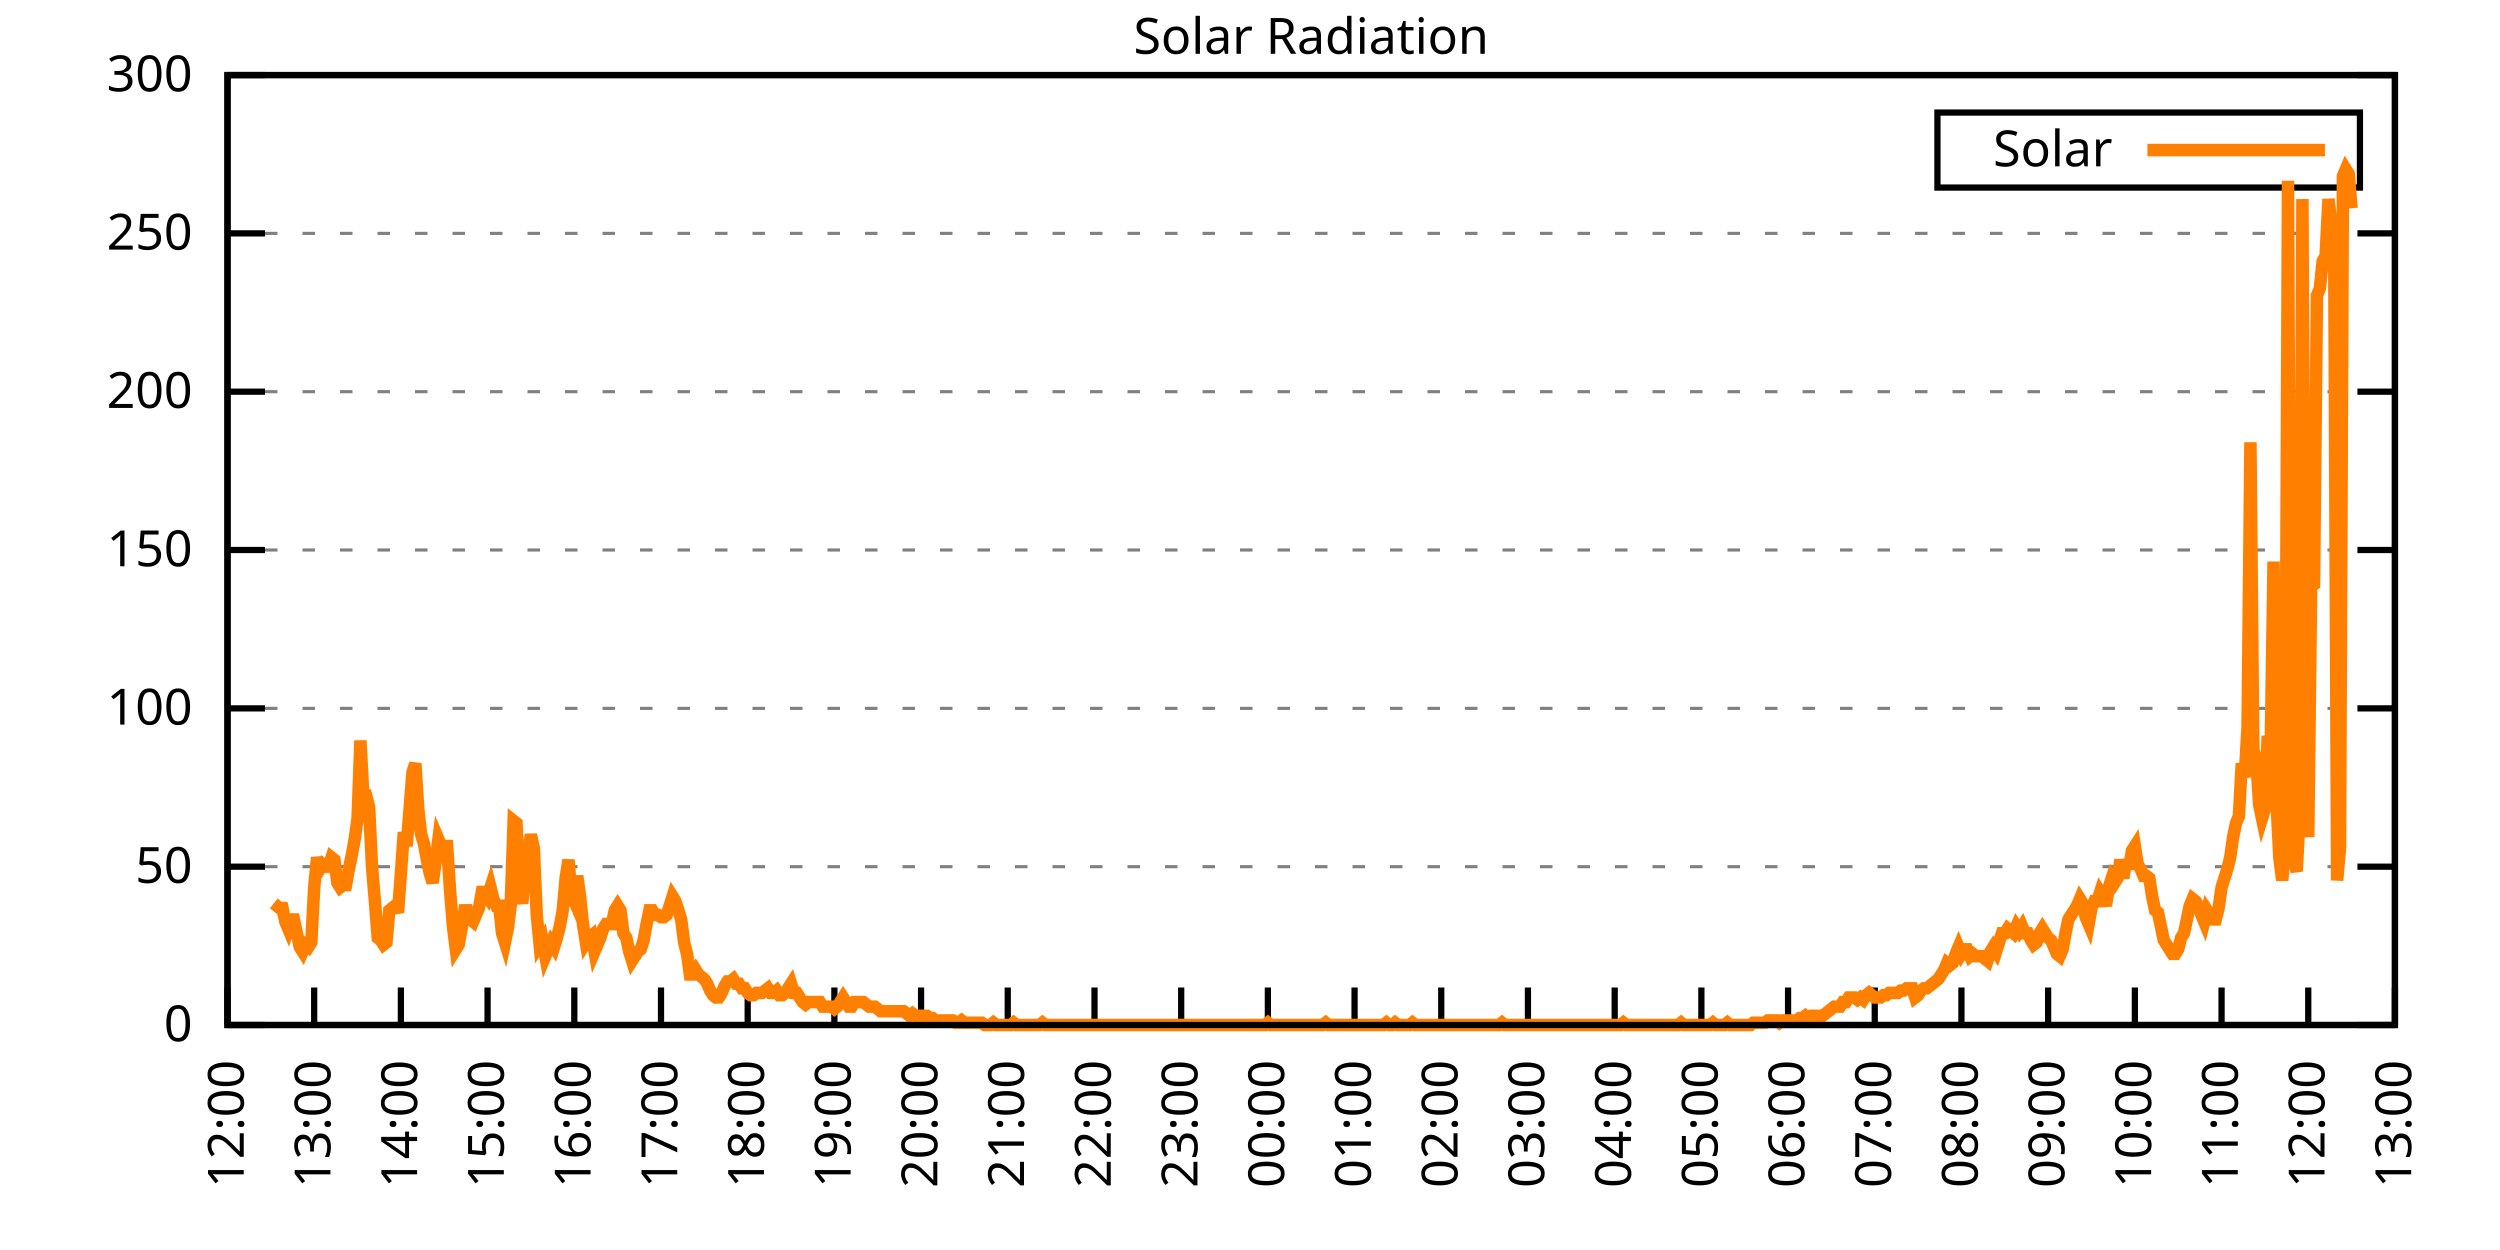
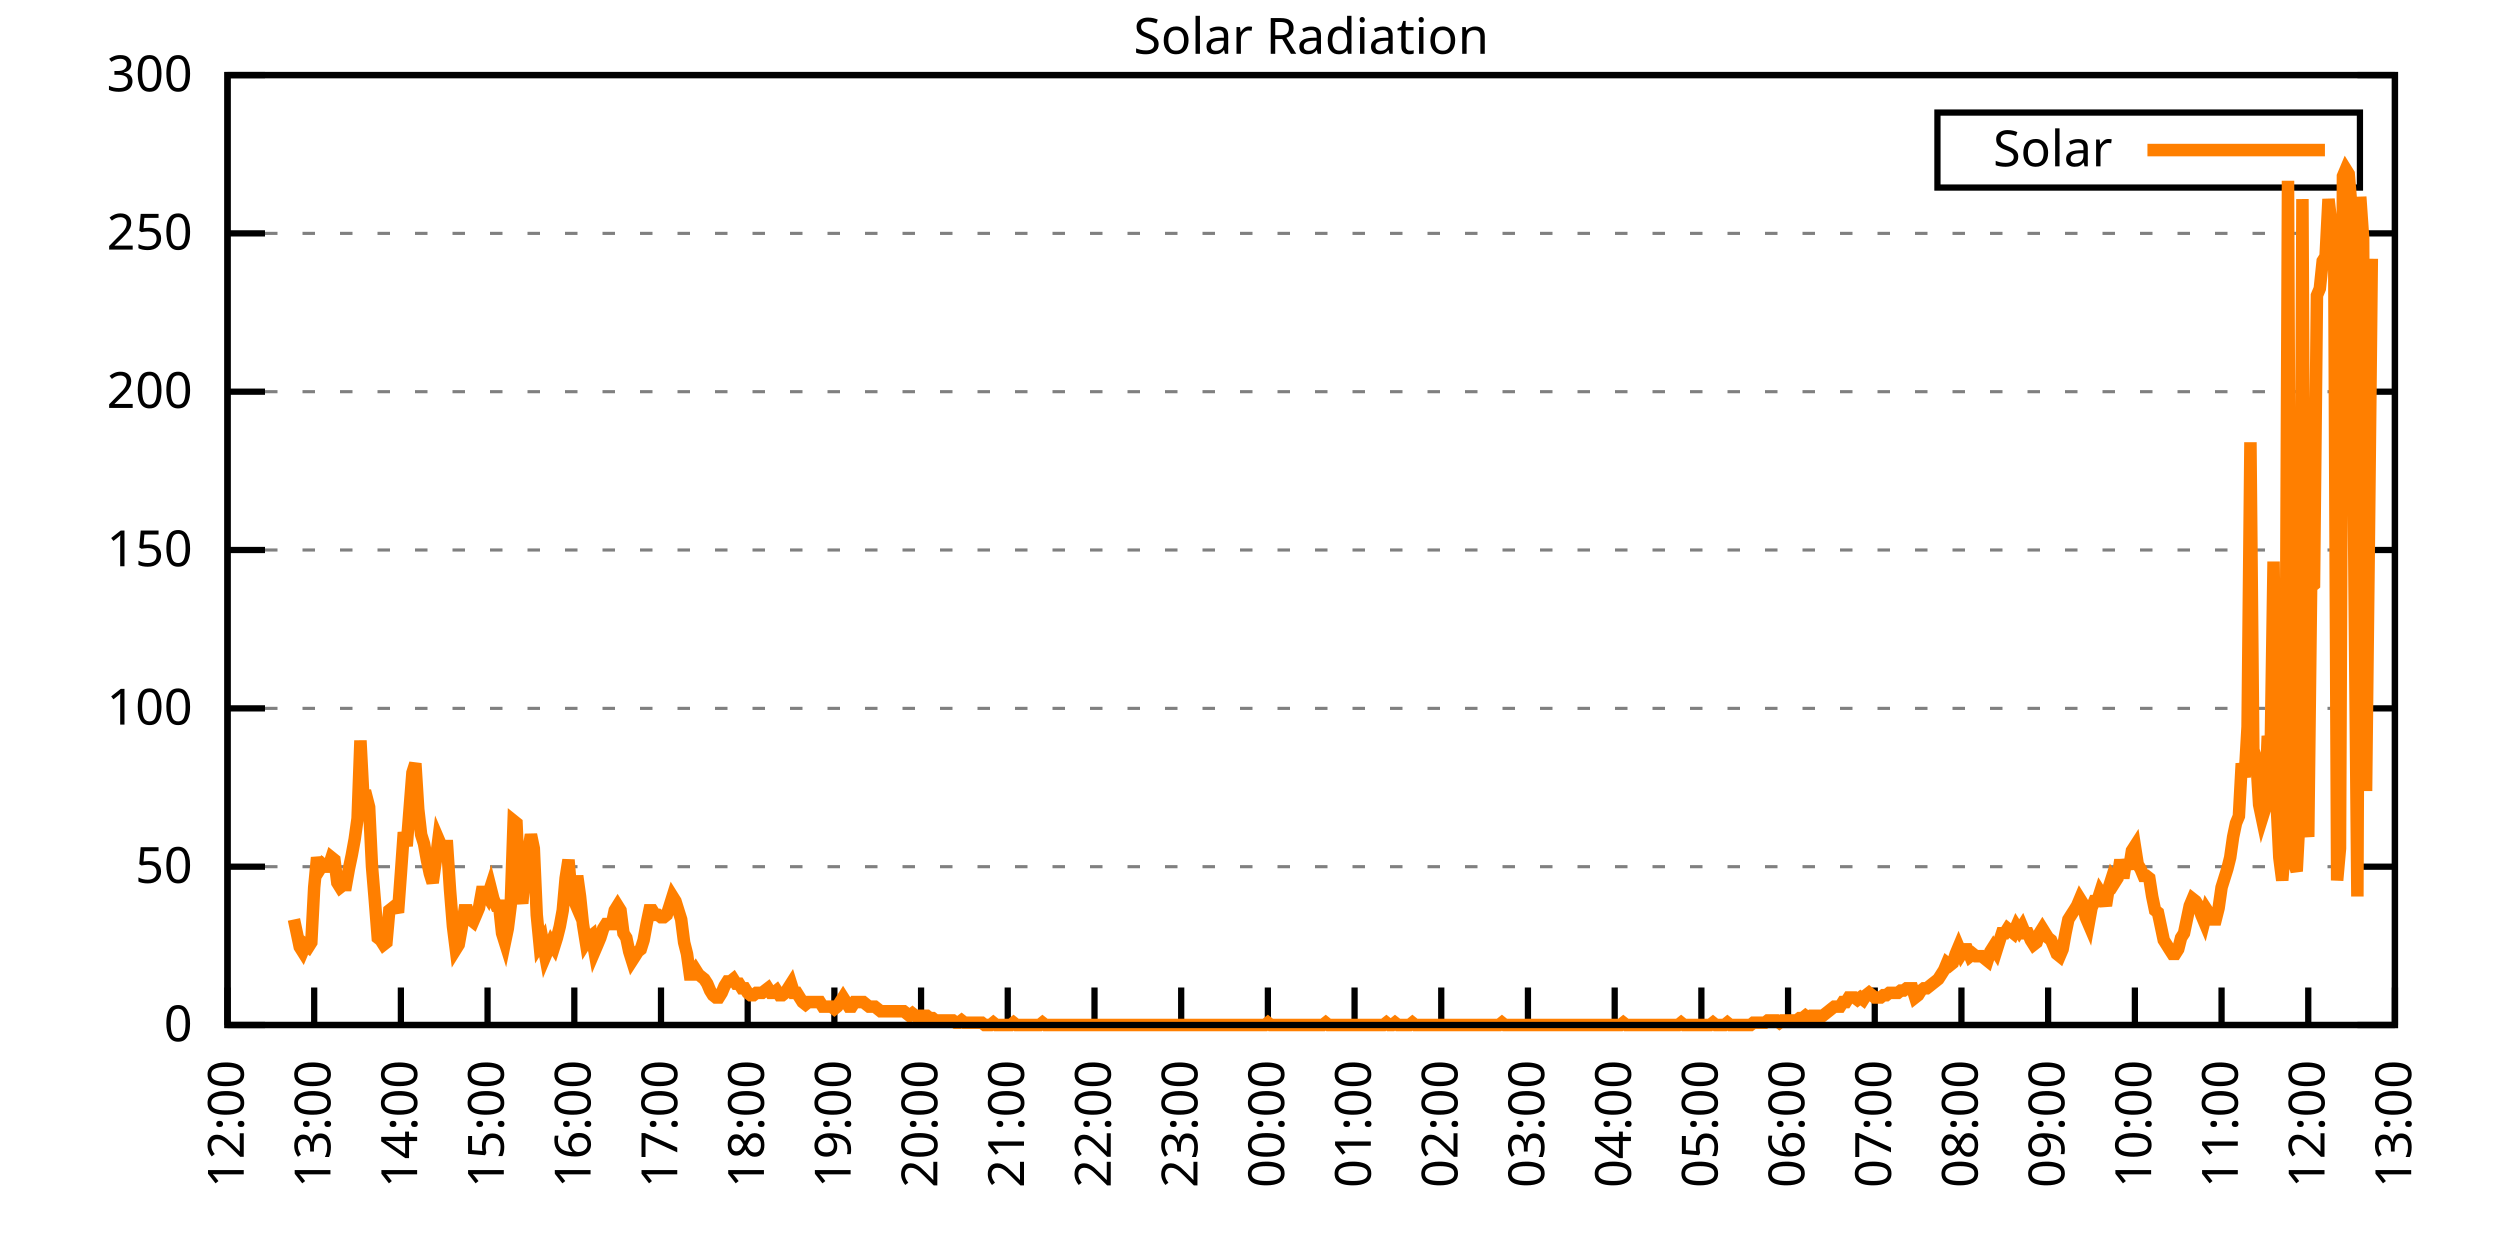
<svg xmlns="http://www.w3.org/2000/svg" xmlns:xlink="http://www.w3.org/1999/xlink" width="400" height="200" viewBox="0 0 400 200">
  <g id="gnuplot_canvas">
    <rect x="0" y="0" width="400" height="200" fill="none" />
    <defs>
      <circle id="gpDot" r="0.5" stroke-width="0.5" stroke="currentColor" />
      <path id="gpPt0" stroke-width="0.333" stroke="currentColor" d="M-1,0 h2 M0,-1 v2" />
      <path id="gpPt1" stroke-width="0.333" stroke="currentColor" d="M-1,-1 L1,1 M1,-1 L-1,1" />
      <path id="gpPt2" stroke-width="0.333" stroke="currentColor" d="M-1,0 L1,0 M0,-1 L0,1 M-1,-1 L1,1 M-1,1 L1,-1" />
      <rect id="gpPt3" stroke-width="0.333" stroke="currentColor" x="-1" y="-1" width="2" height="2" />
      <rect id="gpPt4" stroke-width="0.333" stroke="currentColor" fill="currentColor" x="-1" y="-1" width="2" height="2" />
      <circle id="gpPt5" stroke-width="0.333" stroke="currentColor" cx="0" cy="0" r="1" />
      <use xlink:href="#gpPt5" id="gpPt6" fill="currentColor" stroke="none" />
      <path id="gpPt7" stroke-width="0.333" stroke="currentColor" d="M0,-1.33 L-1.33,0.67 L1.33,0.67 z" />
      <use xlink:href="#gpPt7" id="gpPt8" fill="currentColor" stroke="none" />
      <use xlink:href="#gpPt7" id="gpPt9" stroke="currentColor" transform="rotate(180)" />
      <use xlink:href="#gpPt9" id="gpPt10" fill="currentColor" stroke="none" />
      <use xlink:href="#gpPt3" id="gpPt11" stroke="currentColor" transform="rotate(45)" />
      <use xlink:href="#gpPt11" id="gpPt12" fill="currentColor" stroke="none" />
      <path id="gpPt13" stroke-width="0.333" stroke="currentColor" d="M0,1.330 L1.265,0.411 L0.782,-1.067 L-0.782,-1.076 L-1.265,0.411 z" />
      <use xlink:href="#gpPt13" id="gpPt14" fill="currentColor" stroke="none" />
      <filter id="textbox" filterUnits="objectBoundingBox" x="0" y="0" height="1" width="1">
        <feFlood flood-color="white" flood-opacity="1" result="bgnd" />
        <feComposite in="SourceGraphic" in2="bgnd" operator="atop" />
      </filter>
      <filter id="greybox" filterUnits="objectBoundingBox" x="0" y="0" height="1" width="1">
        <feFlood flood-color="lightgrey" flood-opacity="1" result="grey" />
        <feComposite in="SourceGraphic" in2="grey" operator="atop" />
      </filter>
    </defs>
    <g fill="none" color="white" stroke="currentColor" stroke-width="1.00" stroke-linecap="butt" stroke-linejoin="miter">
</g>
    <g fill="none" color="black" stroke="currentColor" stroke-width="1.00" stroke-linecap="butt" stroke-linejoin="miter">
      <g stroke="none" shape-rendering="crispEdges">
        <polygon fill="rgb(255, 255, 255)" points="36.40,164.00 383.18,164.00 383.18,12.02 36.40,12.02 " />
      </g>
    </g>
    <g fill="none" color="black" stroke="currentColor" stroke-width="1.00" stroke-linecap="butt" stroke-linejoin="miter">
</g>
    <g fill="none" color="black" stroke="black" stroke-width="0.50" stroke-linecap="butt" stroke-linejoin="miter">
</g>
    <g fill="none" color="gray" stroke="currentColor" stroke-width="0.50" stroke-linecap="butt" stroke-linejoin="miter">
      <path stroke="gray" stroke-dasharray="2,4" class="gridline" d="M36.40,164.00 L383.19,164.00  " />
    </g>
    <g fill="none" color="gray" stroke="gray" stroke-width="1.00" stroke-linecap="butt" stroke-linejoin="miter">
</g>
    <g fill="none" color="black" stroke="currentColor" stroke-width="1.00" stroke-linecap="butt" stroke-linejoin="miter">
      <path stroke="black" d="M36.40,164.00 L42.40,164.00 M383.19,164.00 L377.19,164.00  " />
      <g transform="translate(30.80,166.60)" stroke="none" fill="black" font-family="Sans" font-size="8.00" text-anchor="end">
        <text>
          <tspan font-family="Sans"> 0</tspan>
        </text>
      </g>
    </g>
    <g fill="none" color="black" stroke="currentColor" stroke-width="1.00" stroke-linecap="butt" stroke-linejoin="miter">
</g>
    <g fill="none" color="black" stroke="black" stroke-width="0.50" stroke-linecap="butt" stroke-linejoin="miter">
</g>
    <g fill="none" color="gray" stroke="currentColor" stroke-width="0.50" stroke-linecap="butt" stroke-linejoin="miter">
      <path stroke="gray" stroke-dasharray="2,4" class="gridline" d="M36.40,138.67 L383.19,138.67  " />
    </g>
    <g fill="none" color="gray" stroke="gray" stroke-width="1.00" stroke-linecap="butt" stroke-linejoin="miter">
</g>
    <g fill="none" color="black" stroke="currentColor" stroke-width="1.00" stroke-linecap="butt" stroke-linejoin="miter">
      <path stroke="black" d="M36.40,138.67 L42.40,138.67 M383.19,138.67 L377.19,138.67  " />
      <g transform="translate(30.80,141.27)" stroke="none" fill="black" font-family="Sans" font-size="8.00" text-anchor="end">
        <text>
          <tspan font-family="Sans"> 50</tspan>
        </text>
      </g>
    </g>
    <g fill="none" color="black" stroke="currentColor" stroke-width="1.00" stroke-linecap="butt" stroke-linejoin="miter">
</g>
    <g fill="none" color="black" stroke="black" stroke-width="0.50" stroke-linecap="butt" stroke-linejoin="miter">
</g>
    <g fill="none" color="gray" stroke="currentColor" stroke-width="0.50" stroke-linecap="butt" stroke-linejoin="miter">
      <path stroke="gray" stroke-dasharray="2,4" class="gridline" d="M36.40,113.34 L383.19,113.34  " />
    </g>
    <g fill="none" color="gray" stroke="gray" stroke-width="1.00" stroke-linecap="butt" stroke-linejoin="miter">
</g>
    <g fill="none" color="black" stroke="currentColor" stroke-width="1.00" stroke-linecap="butt" stroke-linejoin="miter">
      <path stroke="black" d="M36.40,113.34 L42.40,113.34 M383.19,113.34 L377.19,113.34  " />
      <g transform="translate(30.80,115.94)" stroke="none" fill="black" font-family="Sans" font-size="8.00" text-anchor="end">
        <text>
          <tspan font-family="Sans"> 100</tspan>
        </text>
      </g>
    </g>
    <g fill="none" color="black" stroke="currentColor" stroke-width="1.00" stroke-linecap="butt" stroke-linejoin="miter">
</g>
    <g fill="none" color="black" stroke="black" stroke-width="0.50" stroke-linecap="butt" stroke-linejoin="miter">
</g>
    <g fill="none" color="gray" stroke="currentColor" stroke-width="0.50" stroke-linecap="butt" stroke-linejoin="miter">
      <path stroke="gray" stroke-dasharray="2,4" class="gridline" d="M36.40,88.00 L383.19,88.00  " />
    </g>
    <g fill="none" color="gray" stroke="gray" stroke-width="1.00" stroke-linecap="butt" stroke-linejoin="miter">
</g>
    <g fill="none" color="black" stroke="currentColor" stroke-width="1.00" stroke-linecap="butt" stroke-linejoin="miter">
      <path stroke="black" d="M36.40,88.00 L42.40,88.00 M383.19,88.00 L377.19,88.00  " />
      <g transform="translate(30.80,90.60)" stroke="none" fill="black" font-family="Sans" font-size="8.00" text-anchor="end">
        <text>
          <tspan font-family="Sans"> 150</tspan>
        </text>
      </g>
    </g>
    <g fill="none" color="black" stroke="currentColor" stroke-width="1.00" stroke-linecap="butt" stroke-linejoin="miter">
</g>
    <g fill="none" color="black" stroke="black" stroke-width="0.50" stroke-linecap="butt" stroke-linejoin="miter">
</g>
    <g fill="none" color="gray" stroke="currentColor" stroke-width="0.50" stroke-linecap="butt" stroke-linejoin="miter">
      <path stroke="gray" stroke-dasharray="2,4" class="gridline" d="M36.40,62.67 L383.19,62.67  " />
    </g>
    <g fill="none" color="gray" stroke="gray" stroke-width="1.00" stroke-linecap="butt" stroke-linejoin="miter">
</g>
    <g fill="none" color="black" stroke="currentColor" stroke-width="1.00" stroke-linecap="butt" stroke-linejoin="miter">
      <path stroke="black" d="M36.40,62.67 L42.40,62.67 M383.19,62.67 L377.19,62.67  " />
      <g transform="translate(30.80,65.27)" stroke="none" fill="black" font-family="Sans" font-size="8.00" text-anchor="end">
        <text>
          <tspan font-family="Sans"> 200</tspan>
        </text>
      </g>
    </g>
    <g fill="none" color="black" stroke="currentColor" stroke-width="1.00" stroke-linecap="butt" stroke-linejoin="miter">
</g>
    <g fill="none" color="black" stroke="black" stroke-width="0.50" stroke-linecap="butt" stroke-linejoin="miter">
</g>
    <g fill="none" color="gray" stroke="currentColor" stroke-width="0.50" stroke-linecap="butt" stroke-linejoin="miter">
      <path stroke="gray" stroke-dasharray="2,4" class="gridline" d="M36.40,37.34 L383.19,37.34  " />
    </g>
    <g fill="none" color="gray" stroke="gray" stroke-width="1.00" stroke-linecap="butt" stroke-linejoin="miter">
</g>
    <g fill="none" color="black" stroke="currentColor" stroke-width="1.00" stroke-linecap="butt" stroke-linejoin="miter">
      <path stroke="black" d="M36.40,37.34 L42.40,37.34 M383.19,37.34 L377.19,37.34  " />
      <g transform="translate(30.80,39.94)" stroke="none" fill="black" font-family="Sans" font-size="8.00" text-anchor="end">
        <text>
          <tspan font-family="Sans"> 250</tspan>
        </text>
      </g>
    </g>
    <g fill="none" color="black" stroke="currentColor" stroke-width="1.00" stroke-linecap="butt" stroke-linejoin="miter">
</g>
    <g fill="none" color="black" stroke="black" stroke-width="0.50" stroke-linecap="butt" stroke-linejoin="miter">
</g>
    <g fill="none" color="gray" stroke="currentColor" stroke-width="0.50" stroke-linecap="butt" stroke-linejoin="miter">
      <path stroke="gray" stroke-dasharray="2,4" class="gridline" d="M36.40,12.01 L383.19,12.01  " />
    </g>
    <g fill="none" color="gray" stroke="gray" stroke-width="1.00" stroke-linecap="butt" stroke-linejoin="miter">
</g>
    <g fill="none" color="black" stroke="currentColor" stroke-width="1.00" stroke-linecap="butt" stroke-linejoin="miter">
      <path stroke="black" d="M36.40,12.01 L42.40,12.01 M383.19,12.01 L377.19,12.01  " />
      <g transform="translate(30.80,14.61)" stroke="none" fill="black" font-family="Sans" font-size="8.00" text-anchor="end">
        <text>
          <tspan font-family="Sans"> 300</tspan>
        </text>
      </g>
    </g>
    <g fill="none" color="black" stroke="currentColor" stroke-width="1.00" stroke-linecap="butt" stroke-linejoin="miter">
      <path stroke="black" d="M36.40,164.00 L36.40,158.00  " />
      <g transform="translate(39.00,169.60) rotate(270.00)" stroke="none" fill="black" font-family="Sans" font-size="8.00" text-anchor="end">
        <text>
          <tspan font-family="Sans">12:00</tspan>
        </text>
      </g>
    </g>
    <g fill="none" color="black" stroke="currentColor" stroke-width="1.00" stroke-linecap="butt" stroke-linejoin="miter">
      <path stroke="black" d="M50.27,164.00 L50.27,158.00  " />
      <g transform="translate(52.87,169.60) rotate(270.00)" stroke="none" fill="black" font-family="Sans" font-size="8.00" text-anchor="end">
        <text>
          <tspan font-family="Sans">13:00</tspan>
        </text>
      </g>
    </g>
    <g fill="none" color="black" stroke="currentColor" stroke-width="1.00" stroke-linecap="butt" stroke-linejoin="miter">
      <path stroke="black" d="M64.14,164.00 L64.14,158.00  " />
      <g transform="translate(66.74,169.60) rotate(270.00)" stroke="none" fill="black" font-family="Sans" font-size="8.00" text-anchor="end">
        <text>
          <tspan font-family="Sans">14:00</tspan>
        </text>
      </g>
    </g>
    <g fill="none" color="black" stroke="currentColor" stroke-width="1.00" stroke-linecap="butt" stroke-linejoin="miter">
      <path stroke="black" d="M78.01,164.00 L78.01,158.00  " />
      <g transform="translate(80.61,169.60) rotate(270.00)" stroke="none" fill="black" font-family="Sans" font-size="8.00" text-anchor="end">
        <text>
          <tspan font-family="Sans">15:00</tspan>
        </text>
      </g>
    </g>
    <g fill="none" color="black" stroke="currentColor" stroke-width="1.00" stroke-linecap="butt" stroke-linejoin="miter">
      <path stroke="black" d="M91.89,164.00 L91.89,158.00  " />
      <g transform="translate(94.49,169.60) rotate(270.00)" stroke="none" fill="black" font-family="Sans" font-size="8.00" text-anchor="end">
        <text>
          <tspan font-family="Sans">16:00</tspan>
        </text>
      </g>
    </g>
    <g fill="none" color="black" stroke="currentColor" stroke-width="1.00" stroke-linecap="butt" stroke-linejoin="miter">
      <path stroke="black" d="M105.76,164.00 L105.76,158.00  " />
      <g transform="translate(108.36,169.60) rotate(270.00)" stroke="none" fill="black" font-family="Sans" font-size="8.00" text-anchor="end">
        <text>
          <tspan font-family="Sans">17:00</tspan>
        </text>
      </g>
    </g>
    <g fill="none" color="black" stroke="currentColor" stroke-width="1.00" stroke-linecap="butt" stroke-linejoin="miter">
      <path stroke="black" d="M119.63,164.00 L119.63,158.00  " />
      <g transform="translate(122.23,169.60) rotate(270.00)" stroke="none" fill="black" font-family="Sans" font-size="8.00" text-anchor="end">
        <text>
          <tspan font-family="Sans">18:00</tspan>
        </text>
      </g>
    </g>
    <g fill="none" color="black" stroke="currentColor" stroke-width="1.00" stroke-linecap="butt" stroke-linejoin="miter">
      <path stroke="black" d="M133.50,164.00 L133.50,158.00  " />
      <g transform="translate(136.10,169.60) rotate(270.00)" stroke="none" fill="black" font-family="Sans" font-size="8.00" text-anchor="end">
        <text>
          <tspan font-family="Sans">19:00</tspan>
        </text>
      </g>
    </g>
    <g fill="none" color="black" stroke="currentColor" stroke-width="1.00" stroke-linecap="butt" stroke-linejoin="miter">
      <path stroke="black" d="M147.37,164.00 L147.37,158.00  " />
      <g transform="translate(149.97,169.60) rotate(270.00)" stroke="none" fill="black" font-family="Sans" font-size="8.00" text-anchor="end">
        <text>
          <tspan font-family="Sans">20:00</tspan>
        </text>
      </g>
    </g>
    <g fill="none" color="black" stroke="currentColor" stroke-width="1.00" stroke-linecap="butt" stroke-linejoin="miter">
      <path stroke="black" d="M161.24,164.00 L161.24,158.00  " />
      <g transform="translate(163.84,169.60) rotate(270.00)" stroke="none" fill="black" font-family="Sans" font-size="8.00" text-anchor="end">
        <text>
          <tspan font-family="Sans">21:00</tspan>
        </text>
      </g>
    </g>
    <g fill="none" color="black" stroke="currentColor" stroke-width="1.00" stroke-linecap="butt" stroke-linejoin="miter">
      <path stroke="black" d="M175.12,164.00 L175.12,158.00  " />
      <g transform="translate(177.72,169.60) rotate(270.00)" stroke="none" fill="black" font-family="Sans" font-size="8.00" text-anchor="end">
        <text>
          <tspan font-family="Sans">22:00</tspan>
        </text>
      </g>
    </g>
    <g fill="none" color="black" stroke="currentColor" stroke-width="1.00" stroke-linecap="butt" stroke-linejoin="miter">
      <path stroke="black" d="M188.99,164.00 L188.99,158.00  " />
      <g transform="translate(191.59,169.60) rotate(270.00)" stroke="none" fill="black" font-family="Sans" font-size="8.00" text-anchor="end">
        <text>
          <tspan font-family="Sans">23:00</tspan>
        </text>
      </g>
    </g>
    <g fill="none" color="black" stroke="currentColor" stroke-width="1.00" stroke-linecap="butt" stroke-linejoin="miter">
      <path stroke="black" d="M202.86,164.00 L202.86,158.00  " />
      <g transform="translate(205.46,169.60) rotate(270.00)" stroke="none" fill="black" font-family="Sans" font-size="8.00" text-anchor="end">
        <text>
          <tspan font-family="Sans">00:00</tspan>
        </text>
      </g>
    </g>
    <g fill="none" color="black" stroke="currentColor" stroke-width="1.00" stroke-linecap="butt" stroke-linejoin="miter">
      <path stroke="black" d="M216.73,164.00 L216.73,158.00  " />
      <g transform="translate(219.33,169.60) rotate(270.00)" stroke="none" fill="black" font-family="Sans" font-size="8.00" text-anchor="end">
        <text>
          <tspan font-family="Sans">01:00</tspan>
        </text>
      </g>
    </g>
    <g fill="none" color="black" stroke="currentColor" stroke-width="1.00" stroke-linecap="butt" stroke-linejoin="miter">
      <path stroke="black" d="M230.60,164.00 L230.60,158.00  " />
      <g transform="translate(233.20,169.60) rotate(270.00)" stroke="none" fill="black" font-family="Sans" font-size="8.00" text-anchor="end">
        <text>
          <tspan font-family="Sans">02:00</tspan>
        </text>
      </g>
    </g>
    <g fill="none" color="black" stroke="currentColor" stroke-width="1.00" stroke-linecap="butt" stroke-linejoin="miter">
      <path stroke="black" d="M244.47,164.00 L244.47,158.00  " />
      <g transform="translate(247.07,169.60) rotate(270.00)" stroke="none" fill="black" font-family="Sans" font-size="8.00" text-anchor="end">
        <text>
          <tspan font-family="Sans">03:00</tspan>
        </text>
      </g>
    </g>
    <g fill="none" color="black" stroke="currentColor" stroke-width="1.00" stroke-linecap="butt" stroke-linejoin="miter">
      <path stroke="black" d="M258.35,164.00 L258.35,158.00  " />
      <g transform="translate(260.95,169.60) rotate(270.00)" stroke="none" fill="black" font-family="Sans" font-size="8.00" text-anchor="end">
        <text>
          <tspan font-family="Sans">04:00</tspan>
        </text>
      </g>
    </g>
    <g fill="none" color="black" stroke="currentColor" stroke-width="1.00" stroke-linecap="butt" stroke-linejoin="miter">
      <path stroke="black" d="M272.22,164.00 L272.22,158.00  " />
      <g transform="translate(274.82,169.60) rotate(270.00)" stroke="none" fill="black" font-family="Sans" font-size="8.00" text-anchor="end">
        <text>
          <tspan font-family="Sans">05:00</tspan>
        </text>
      </g>
    </g>
    <g fill="none" color="black" stroke="currentColor" stroke-width="1.00" stroke-linecap="butt" stroke-linejoin="miter">
      <path stroke="black" d="M286.09,164.00 L286.09,158.00  " />
      <g transform="translate(288.69,169.60) rotate(270.00)" stroke="none" fill="black" font-family="Sans" font-size="8.00" text-anchor="end">
        <text>
          <tspan font-family="Sans">06:00</tspan>
        </text>
      </g>
    </g>
    <g fill="none" color="black" stroke="currentColor" stroke-width="1.00" stroke-linecap="butt" stroke-linejoin="miter">
      <path stroke="black" d="M299.96,164.00 L299.96,158.00  " />
      <g transform="translate(302.56,169.60) rotate(270.00)" stroke="none" fill="black" font-family="Sans" font-size="8.00" text-anchor="end">
        <text>
          <tspan font-family="Sans">07:00</tspan>
        </text>
      </g>
    </g>
    <g fill="none" color="black" stroke="currentColor" stroke-width="1.00" stroke-linecap="butt" stroke-linejoin="miter">
      <path stroke="black" d="M313.83,164.00 L313.83,158.00  " />
      <g transform="translate(316.43,169.60) rotate(270.00)" stroke="none" fill="black" font-family="Sans" font-size="8.00" text-anchor="end">
        <text>
          <tspan font-family="Sans">08:00</tspan>
        </text>
      </g>
    </g>
    <g fill="none" color="black" stroke="currentColor" stroke-width="1.00" stroke-linecap="butt" stroke-linejoin="miter">
      <path stroke="black" d="M327.70,164.00 L327.70,158.00  " />
      <g transform="translate(330.30,169.60) rotate(270.00)" stroke="none" fill="black" font-family="Sans" font-size="8.00" text-anchor="end">
        <text>
          <tspan font-family="Sans">09:00</tspan>
        </text>
      </g>
    </g>
    <g fill="none" color="black" stroke="currentColor" stroke-width="1.00" stroke-linecap="butt" stroke-linejoin="miter">
      <path stroke="black" d="M341.58,164.00 L341.58,158.00  " />
      <g transform="translate(344.18,169.60) rotate(270.00)" stroke="none" fill="black" font-family="Sans" font-size="8.00" text-anchor="end">
        <text>
          <tspan font-family="Sans">10:00</tspan>
        </text>
      </g>
    </g>
    <g fill="none" color="black" stroke="currentColor" stroke-width="1.00" stroke-linecap="butt" stroke-linejoin="miter">
      <path stroke="black" d="M355.45,164.00 L355.45,158.00  " />
      <g transform="translate(358.05,169.60) rotate(270.00)" stroke="none" fill="black" font-family="Sans" font-size="8.00" text-anchor="end">
        <text>
          <tspan font-family="Sans">11:00</tspan>
        </text>
      </g>
    </g>
    <g fill="none" color="black" stroke="currentColor" stroke-width="1.00" stroke-linecap="butt" stroke-linejoin="miter">
      <path stroke="black" d="M369.32,164.00 L369.32,158.00  " />
      <g transform="translate(371.92,169.60) rotate(270.00)" stroke="none" fill="black" font-family="Sans" font-size="8.00" text-anchor="end">
        <text>
          <tspan font-family="Sans">12:00</tspan>
        </text>
      </g>
    </g>
    <g fill="none" color="black" stroke="currentColor" stroke-width="1.00" stroke-linecap="butt" stroke-linejoin="miter">
      <path stroke="black" d="M383.19,164.00 L383.19,158.00  " />
      <g transform="translate(385.79,169.60) rotate(270.00)" stroke="none" fill="black" font-family="Sans" font-size="8.00" text-anchor="end">
        <text>
          <tspan font-family="Sans">13:00</tspan>
        </text>
      </g>
    </g>
    <g fill="none" color="black" stroke="currentColor" stroke-width="1.00" stroke-linecap="butt" stroke-linejoin="miter">
</g>
    <g fill="none" color="black" stroke="currentColor" stroke-width="1.00" stroke-linecap="butt" stroke-linejoin="miter">
      <path stroke="black" d="M36.40,12.01 L36.40,164.00 L383.19,164.00 L383.19,12.01 L36.40,12.01 Z  " />
    </g>
    <g fill="none" color="black" stroke="currentColor" stroke-width="1.00" stroke-linecap="butt" stroke-linejoin="miter">
</g>
    <g fill="none" color="black" stroke="currentColor" stroke-width="1.00" stroke-linecap="butt" stroke-linejoin="miter">
      <path stroke="black" d="M309.99,30.01 L309.99,18.01 L377.59,18.01 L377.59,30.01 L309.99,30.01 Z  " />
    </g>
    <g id="Solar_Radiation_plot_1">
      <g fill="none" color="white" stroke="black" stroke-width="2.00" stroke-linecap="butt" stroke-linejoin="miter">
</g>
      <g fill="none" color="black" stroke="currentColor" stroke-width="2.00" stroke-linecap="butt" stroke-linejoin="miter">
        <g transform="translate(337.99,26.61)" stroke="none" fill="black" font-family="Sans" font-size="8.00" text-anchor="end">
          <text>
            <tspan font-family="Sans">Solar</tspan>
          </text>
        </g>
      </g>
      <g fill="none" color="black" stroke="currentColor" stroke-width="2.00" stroke-linecap="butt" stroke-linejoin="miter">
-         <path stroke="rgb(255, 127,   0)" d="M343.59,24.01 L371.99,24.01 M43.80,144.55 L44.26,144.91 L44.72,145.28 L45.19,145.28 L45.65,147.48 L46.11,148.58   L46.57,147.11 L47.03,147.11 L47.50,149.32 L47.96,151.52 L48.42,152.25 L48.88,151.15 L49.35,151.52 L49.81,150.79   L50.27,141.98 L50.73,137.20 L51.20,139.04 L51.66,138.30 L52.12,138.67 L52.58,138.67 L53.05,137.20 L53.51,137.57   L53.97,141.24 L54.43,141.98 L54.90,141.61 L55.36,141.61 L55.82,139.04 L56.28,136.84 L56.75,134.27 L57.21,130.96   L57.67,118.48 L58.13,127.29 L58.59,127.29 L59.06,129.13 L59.52,138.67 L59.98,144.18 L60.44,150.05 L60.91,150.42   L61.37,151.15 L61.83,150.79 L62.29,145.65 L62.76,145.28 L63.22,144.91 L63.68,146.01 L64.14,139.77 L64.61,133.17   L65.07,135.37 L65.53,129.49 L65.99,123.62 L66.46,122.15 L66.92,129.49 L67.38,133.53 L67.84,135.00 L68.30,137.57   L68.77,139.77 L69.23,141.24 L69.69,137.94 L70.15,134.27 L70.62,135.37 L71.08,135.37 L71.54,135.37 L72.00,142.34   L72.47,148.22 L72.93,151.89 L73.39,151.15 L73.85,148.58 L74.32,145.65 L74.78,145.65 L75.24,147.11 L75.70,147.48   L76.17,146.38 L76.63,145.28 L77.09,142.71 L77.55,142.71 L78.01,143.44 L78.48,141.98 L78.94,143.81 L79.40,144.91   L79.86,144.91 L80.33,149.32 L80.79,150.79 L81.25,148.58 L81.71,144.91 L82.18,131.33 L82.64,131.70 L83.10,142.34   L83.56,144.55 L84.03,139.41 L84.49,136.47 L84.95,133.53 L85.41,135.74 L85.88,146.38 L86.34,151.15 L86.80,150.42   L87.26,152.99 L87.72,151.89 L88.19,150.79 L88.65,151.52 L89.11,150.05 L89.57,148.22 L90.04,145.65 L90.50,140.51   L90.96,137.57 L91.42,143.08 L91.89,144.18 L92.35,140.14 L92.81,143.44 L93.27,147.85 L93.74,150.79 L94.20,150.05   L94.66,149.68 L95.12,152.25 L95.59,151.15 L96.05,150.05 L96.51,148.58 L96.97,147.85 L97.44,147.85 L97.90,147.85   L98.36,145.65 L98.82,144.91 L99.28,145.65 L99.75,149.32 L100.21,150.05 L100.67,152.25 L101.13,153.72 L101.60,152.99   L102.06,152.25 L102.52,151.89 L102.98,150.42 L103.45,147.85 L103.91,145.65 L104.37,145.65 L104.83,146.38 L105.30,146.38   L105.76,146.75 L106.22,146.75 L106.68,146.38 L107.15,144.91 L107.61,143.44 L108.07,144.18 L108.53,145.65 L108.99,147.11   L109.46,150.79 L109.92,152.62 L110.38,155.92 L110.84,155.92 L111.31,155.19 L111.77,155.92 L112.23,156.29 L112.69,156.66   L113.16,157.39 L113.62,158.49 L114.08,159.23 L114.54,159.60 L115.01,159.60 L115.47,158.86 L115.93,157.76 L116.39,157.03   L116.86,157.03 L117.32,156.66 L117.78,157.39 L118.24,157.39 L118.70,158.13 L119.17,158.13 L119.63,158.86 L120.09,159.23   L120.55,159.23 L121.02,158.86 L121.48,158.86 L121.94,158.86 L122.40,158.49 L122.87,158.13 L123.33,158.86 L123.79,158.86   L124.25,158.49 L124.72,159.23 L125.18,159.23 L125.64,158.86 L126.10,158.13 L126.57,157.39 L127.03,158.86 L127.49,158.86   L127.95,159.60 L128.41,160.33 L128.88,160.70 L129.34,160.33 L129.80,160.33 L130.26,160.33 L130.73,160.33 L131.19,160.33   L131.65,161.06 L132.11,161.06 L132.58,161.06 L133.04,161.06 L133.50,161.43 L133.96,161.06 L134.43,160.33 L134.89,159.60   L135.35,160.33 L135.81,161.06 L136.28,161.06 L136.74,160.33 L137.20,160.33 L137.66,160.33 L138.13,160.33 L138.59,160.70   L139.05,161.06 L139.51,161.06 L139.97,161.06 L140.44,161.43 L140.90,161.80 L141.36,161.80 L141.82,161.80 L142.29,161.80   L142.75,161.80 L143.21,161.80 L143.67,161.80 L144.14,161.80 L144.60,161.80 L145.06,162.16 L145.52,162.53 L145.99,162.16   L146.45,162.53 L146.91,162.53 L147.37,162.53 L147.84,162.53 L148.30,162.53 L148.76,162.90 L149.22,162.90 L149.68,163.27   L150.15,163.27 L150.61,163.27 L151.07,163.27 L151.53,163.27 L152.00,163.27 L152.46,163.27 L152.92,163.63 L153.38,163.63   L153.85,163.27 L154.31,163.63 L154.77,163.63 L155.23,163.63 L155.70,163.63 L156.16,163.63 L156.62,163.63 L157.08,163.63   L157.55,164.00 L158.01,164.00 L158.47,164.00 L158.93,163.63 L159.39,164.00 L159.86,164.00 L160.32,164.00 L160.78,164.00   L161.24,164.00 L161.71,164.00 L162.17,163.63 L162.63,164.00 L163.09,164.00 L163.56,164.00 L164.02,164.00 L164.48,164.00   L164.94,164.00 L165.41,164.00 L165.87,164.00 L166.33,164.00 L166.79,163.63 L167.26,164.00 L167.72,164.00 L168.18,164.00   L168.64,164.00 L169.10,164.00 L169.57,164.00 L170.03,164.00 L170.49,164.00 L170.95,164.00 L171.42,164.00 L171.88,164.00   L172.34,164.00 L172.80,164.00 L173.27,164.00 L173.73,164.00 L174.19,164.00 L174.65,164.00 L175.12,164.00 L175.58,164.00   L176.04,164.00 L176.50,164.00 L176.97,164.00 L177.43,164.00 L177.89,164.00 L178.35,164.00 L178.82,164.00 L179.28,164.00   L179.74,164.00 L180.20,164.00 L180.66,164.00 L181.13,164.00 L181.59,164.00 L182.05,164.00 L182.51,164.00 L182.98,164.00   L183.44,164.00 L183.90,164.00 L184.36,164.00 L184.83,164.00 L185.29,164.00 L185.75,164.00 L186.21,164.00 L186.68,164.00   L187.14,164.00 L187.60,164.00 L188.06,164.00 L188.53,164.00 L188.99,164.00 L189.45,164.00 L189.91,164.00 L190.37,164.00   L190.84,164.00 L191.30,164.00 L191.76,164.00 L192.22,164.00 L192.69,164.00 L193.15,164.00 L193.61,164.00 L194.07,164.00   L194.54,164.00 L195.00,164.00 L195.46,164.00 L195.92,164.00 L196.39,164.00 L196.85,164.00 L197.31,164.00 L197.77,164.00   L198.24,164.00 L198.70,164.00 L199.16,164.00 L199.62,164.00 L200.08,164.00 L200.55,164.00 L201.01,164.00 L201.47,164.00   L201.93,164.00 L202.40,164.00 L202.86,163.63 L203.32,164.00 L203.78,164.00 L204.25,164.00 L204.71,164.00 L205.17,164.00   L205.63,164.00 L206.10,164.00 L206.56,164.00 L207.02,164.00 L207.48,164.00 L207.95,164.00 L208.41,164.00 L208.87,164.00   L209.33,164.00 L209.80,164.00 L210.26,164.00 L210.72,164.00 L211.18,164.00 L211.64,164.00 L212.11,163.63 L212.57,164.00   L213.03,164.00 L213.49,164.00 L213.96,164.00 L214.42,164.00 L214.88,164.00 L215.34,164.00 L215.81,164.00 L216.27,164.00   L216.73,164.00 L217.19,164.00 L217.66,164.00 L218.12,164.00 L218.58,164.00 L219.04,164.00 L219.51,164.00 L219.97,164.00   L220.43,164.00 L220.89,164.00 L221.35,164.00 L221.82,163.63 L222.28,164.00 L222.74,164.00 L223.20,163.63 L223.67,164.00   L224.13,164.00 L224.59,164.00 L225.05,164.00 L225.52,164.00 L225.98,163.63 L226.44,164.00 L226.90,164.00 L227.37,164.00   L227.83,164.00 L228.29,164.00 L228.75,164.00 L229.22,164.00 L229.68,164.00 L230.14,164.00 L230.60,164.00 L231.06,164.00   L231.53,164.00 L231.99,164.00 L232.45,164.00 L232.91,164.00 L233.38,164.00 L233.84,164.00 L234.30,164.00 L234.76,164.00   L235.23,164.00 L235.69,164.00 L236.15,164.00 L236.61,164.00 L237.08,164.00 L237.54,164.00 L238.00,164.00 L238.46,164.00   L238.93,164.00 L239.39,164.00 L239.85,164.00 L240.31,163.63 L240.77,164.00 L241.24,164.00 L241.70,164.00 L242.16,164.00   L242.62,164.00 L243.09,164.00 L243.55,164.00 L244.01,164.00 L244.47,164.00 L244.94,164.00 L245.40,164.00 L245.86,164.00   L246.32,164.00 L246.79,164.00 L247.25,164.00 L247.71,164.00 L248.17,164.00 L248.64,164.00 L249.10,164.00 L249.56,164.00   L250.02,164.00 L250.49,164.00 L250.95,164.00 L251.41,164.00 L251.87,164.00 L252.33,164.00 L252.80,164.00 L253.26,164.00   L253.72,164.00 L254.18,164.00 L254.65,164.00 L255.11,164.00 L255.57,164.00 L256.03,164.00 L256.50,164.00 L256.96,164.00   L257.42,164.00 L257.88,164.00 L258.35,164.00 L258.81,164.00 L259.27,164.00 L259.73,163.63 L260.20,164.00 L260.66,164.00   L261.12,164.00 L261.58,164.00 L262.04,164.00 L262.51,164.00 L262.97,164.00 L263.43,164.00 L263.89,164.00 L264.36,164.00   L264.82,164.00 L265.28,164.00 L265.74,164.00 L266.21,164.00 L266.67,164.00 L267.13,164.00 L267.59,164.00 L268.06,164.00   L268.52,164.00 L268.98,163.63 L269.44,164.00 L269.91,164.00 L270.37,164.00 L270.83,164.00 L271.29,164.00 L271.75,164.00   L272.22,164.00 L272.68,164.00 L273.14,164.00 L273.60,164.00 L274.07,163.63 L274.53,164.00 L274.99,164.00 L275.45,164.00   L275.92,164.00 L276.38,163.63 L276.84,164.00 L277.30,164.00 L277.77,164.00 L278.23,164.00 L278.69,164.00 L279.15,164.00   L279.62,164.00 L280.08,164.00 L280.54,163.63 L281.00,163.63 L281.46,163.63 L281.93,163.63 L282.39,163.63 L282.85,163.27   L283.31,163.27 L283.78,163.27 L284.24,163.27 L284.70,163.63 L285.16,163.27 L285.63,163.27 L286.09,163.27 L286.55,163.27   L287.01,163.27 L287.48,163.27 L287.94,162.90 L288.40,162.90 L288.86,162.53 L289.33,162.90 L289.79,162.53 L290.25,162.53   L290.71,162.53 L291.18,162.53 L291.64,162.53 L292.10,162.16 L292.56,161.80 L293.02,161.43 L293.49,161.06 L293.95,161.06   L294.41,161.06 L294.87,160.33 L295.34,160.33 L295.80,159.60 L296.26,159.60 L296.72,159.60 L297.19,159.96 L297.65,159.60   L298.11,159.96 L298.57,159.23 L299.04,158.86 L299.50,159.23 L299.96,159.60 L300.42,159.60 L300.89,159.60 L301.35,159.23   L301.81,159.23 L302.27,158.86 L302.73,158.86 L303.20,158.86 L303.66,158.86 L304.12,158.49 L304.58,158.49 L305.05,158.13   L305.51,158.13 L305.97,158.13 L306.43,159.60 L306.90,159.23 L307.36,158.49 L307.82,158.13 L308.28,158.13 L308.75,157.76   L309.21,157.39 L309.67,157.03 L310.13,156.66 L310.60,155.92 L311.06,155.19 L311.52,154.09 L311.98,154.46 L312.44,154.09   L312.91,152.62 L313.37,151.52 L313.83,152.62 L314.29,151.89 L314.76,151.89 L315.22,152.99 L315.68,152.62 L316.14,152.99   L316.61,152.99 L317.07,152.99 L317.53,153.35 L317.99,153.72 L318.46,152.25 L318.92,151.52 L319.38,152.25 L319.84,150.79   L320.31,149.32 L320.77,149.32 L321.23,148.58 L321.69,148.95 L322.15,149.32 L322.62,148.22 L323.08,148.95 L323.54,148.22   L324.00,149.32 L324.47,149.32 L324.93,150.42 L325.39,151.15 L325.85,150.79 L326.32,149.32 L326.78,148.58 L327.24,149.32   L327.70,150.05 L328.17,150.42 L328.63,151.52 L329.09,152.62 L329.55,152.99 L330.02,151.89 L330.48,149.32 L330.94,147.11   L331.40,146.38 L331.87,145.65 L332.33,144.91 L332.79,143.81 L333.25,144.55 L333.71,146.75 L334.18,147.85 L334.64,145.28   L335.10,144.18 L335.56,144.18 L336.03,142.71 L336.49,143.44 L336.95,144.91 L337.41,141.98 L337.88,140.51 L338.34,141.24   L338.80,140.51 L339.26,137.57 L339.73,140.51 L340.19,137.57 L340.65,139.04 L341.11,136.10 L341.58,135.37 L342.04,138.30   L342.50,139.04 L342.96,140.14 L343.42,140.14 L343.89,140.51 L344.35,143.44 L344.81,145.65 L345.27,146.01 L345.74,148.22   L346.20,150.42 L346.66,151.15 L347.12,151.89 L347.59,152.62 L348.05,152.62 L348.51,151.89 L348.97,150.05 L349.44,149.32   L349.90,147.11 L350.36,144.91 L350.82,143.81 L351.29,144.18 L351.75,144.91 L352.21,146.38 L352.67,147.48 L353.13,145.65   L353.60,146.38 L354.06,147.11 L354.52,147.11 L354.98,145.28 L355.45,141.98 L355.91,140.51 L356.37,139.04 L356.83,137.20   L357.30,133.90 L357.76,131.70 L358.22,130.60 L358.68,122.15 L359.15,124.36 L359.61,116.28 L360.07,70.76 L360.53,119.95   L361.00,121.42 L361.46,128.76 L361.92,130.96 L362.38,129.49 L362.84,117.75 L363.31,119.95 L363.77,89.85 L364.23,128.03   L364.69,137.20 L365.16,140.87 L365.62,135.00 L366.08,28.92 L366.54,136.47 L367.47,139.41 L367.93,130.60 L368.39,31.85   L368.86,130.23 L369.32,133.90 L369.78,93.89 L370.24,93.52 L370.71,47.27 L371.17,46.17 L371.63,41.76 L372.09,41.03   L372.56,31.85 L373.02,35.89 L373.48,41.76 L373.94,140.87 L374.40,135.74 L374.87,28.18 L375.33,27.08 L375.79,27.82   L376.25,33.32  " />
+         <path stroke="rgb(255, 127,   0)" d="M343.59,24.01 L371.99,24.01 M47.03,147.11 L47.50,149.32 L47.96,151.52 L48.42,152.25 L48.88,151.15 L49.35,151.52   L49.81,150.79 L50.27,141.98 L50.73,137.20 L51.20,139.04 L51.66,138.30 L52.12,138.67 L52.58,138.67 L53.05,137.20   L53.51,137.57 L53.97,141.24 L54.43,141.98 L54.90,141.61 L55.36,141.61 L55.82,139.04 L56.28,136.84 L56.75,134.27   L57.21,130.96 L57.67,118.48 L58.13,127.29 L58.59,127.29 L59.06,129.13 L59.52,138.67 L59.98,144.18 L60.44,150.05   L60.91,150.42 L61.37,151.15 L61.83,150.79 L62.29,145.65 L62.76,145.28 L63.22,144.91 L63.68,146.01 L64.14,139.77   L64.61,133.17 L65.07,135.37 L65.53,129.49 L65.99,123.62 L66.46,122.15 L66.92,129.49 L67.38,133.53 L67.84,135.00   L68.30,137.57 L68.77,139.77 L69.23,141.24 L69.69,137.94 L70.15,134.27 L70.62,135.37 L71.08,135.37 L71.54,135.37   L72.00,142.34 L72.47,148.22 L72.93,151.89 L73.39,151.15 L73.85,148.58 L74.32,145.65 L74.78,145.65 L75.24,147.11   L75.70,147.48 L76.17,146.38 L76.63,145.28 L77.09,142.71 L77.55,142.71 L78.01,143.44 L78.48,141.98 L78.94,143.81   L79.40,144.91 L79.86,144.91 L80.33,149.32 L80.79,150.79 L81.25,148.58 L81.71,144.91 L82.18,131.33 L82.64,131.70   L83.10,142.34 L83.56,144.55 L84.03,139.41 L84.49,136.47 L84.95,133.53 L85.41,135.74 L85.88,146.38 L86.34,151.15   L86.80,150.42 L87.26,152.99 L87.72,151.89 L88.19,150.79 L88.65,151.52 L89.11,150.05 L89.57,148.22 L90.04,145.65   L90.50,140.51 L90.96,137.57 L91.42,143.08 L91.89,144.18 L92.35,140.14 L92.81,143.44 L93.27,147.85 L93.74,150.79   L94.20,150.05 L94.66,149.68 L95.12,152.25 L95.59,151.15 L96.05,150.05 L96.51,148.58 L96.97,147.85 L97.44,147.85   L97.90,147.85 L98.36,145.65 L98.82,144.91 L99.28,145.65 L99.75,149.32 L100.21,150.05 L100.67,152.25 L101.13,153.72   L101.60,152.99 L102.06,152.25 L102.52,151.89 L102.98,150.42 L103.45,147.85 L103.91,145.65 L104.37,145.65 L104.83,146.38   L105.30,146.38 L105.76,146.75 L106.22,146.75 L106.68,146.38 L107.15,144.91 L107.61,143.44 L108.07,144.18 L108.53,145.65   L108.99,147.11 L109.46,150.79 L109.92,152.62 L110.38,155.92 L110.84,155.92 L111.31,155.19 L111.77,155.92 L112.23,156.29   L112.69,156.66 L113.16,157.39 L113.62,158.49 L114.08,159.23 L114.54,159.60 L115.01,159.60 L115.47,158.86 L115.93,157.76   L116.39,157.03 L116.86,157.03 L117.32,156.66 L117.78,157.39 L118.24,157.39 L118.70,158.13 L119.17,158.13 L119.63,158.86   L120.09,159.23 L120.55,159.23 L121.02,158.86 L121.48,158.86 L121.94,158.86 L122.40,158.49 L122.87,158.13 L123.33,158.86   L123.79,158.86 L124.25,158.49 L124.72,159.23 L125.18,159.23 L125.64,158.86 L126.10,158.13 L126.57,157.39 L127.03,158.86   L127.49,158.86 L127.95,159.60 L128.41,160.33 L128.88,160.70 L129.34,160.33 L129.80,160.33 L130.26,160.33 L130.73,160.33   L131.19,160.33 L131.65,161.06 L132.11,161.06 L132.58,161.06 L133.04,161.06 L133.50,161.43 L133.96,161.06 L134.43,160.33   L134.89,159.60 L135.35,160.33 L135.81,161.06 L136.28,161.06 L136.74,160.33 L137.20,160.33 L137.66,160.33 L138.13,160.33   L138.59,160.70 L139.05,161.06 L139.51,161.06 L139.97,161.06 L140.44,161.43 L140.90,161.80 L141.36,161.80 L141.82,161.80   L142.29,161.80 L142.75,161.80 L143.21,161.80 L143.67,161.80 L144.14,161.80 L144.60,161.80 L145.06,162.16 L145.52,162.53   L145.99,162.16 L146.45,162.53 L146.91,162.53 L147.37,162.53 L147.84,162.53 L148.30,162.53 L148.76,162.90 L149.22,162.90   L149.68,163.27 L150.15,163.27 L150.61,163.27 L151.07,163.27 L151.53,163.27 L152.00,163.27 L152.46,163.27 L152.92,163.63   L153.38,163.63 L153.85,163.27 L154.31,163.63 L154.77,163.63 L155.23,163.63 L155.70,163.63 L156.16,163.63 L156.62,163.63   L157.08,163.63 L157.55,164.00 L158.01,164.00 L158.47,164.00 L158.93,163.63 L159.39,164.00 L159.86,164.00 L160.32,164.00   L160.78,164.00 L161.24,164.00 L161.71,164.00 L162.17,163.63 L162.63,164.00 L163.09,164.00 L163.56,164.00 L164.02,164.00   L164.48,164.00 L164.94,164.00 L165.41,164.00 L165.87,164.00 L166.33,164.00 L166.79,163.63 L167.26,164.00 L167.72,164.00   L168.18,164.00 L168.64,164.00 L169.10,164.00 L169.57,164.00 L170.03,164.00 L170.49,164.00 L170.95,164.00 L171.42,164.00   L171.88,164.00 L172.34,164.00 L172.80,164.00 L173.27,164.00 L173.73,164.00 L174.19,164.00 L174.65,164.00 L175.12,164.00   L175.58,164.00 L176.04,164.00 L176.50,164.00 L176.97,164.00 L177.43,164.00 L177.89,164.00 L178.35,164.00 L178.82,164.00   L179.28,164.00 L179.74,164.00 L180.20,164.00 L180.66,164.00 L181.13,164.00 L181.59,164.00 L182.05,164.00 L182.51,164.00   L182.98,164.00 L183.44,164.00 L183.90,164.00 L184.36,164.00 L184.83,164.00 L185.29,164.00 L185.75,164.00 L186.21,164.00   L186.68,164.00 L187.14,164.00 L187.60,164.00 L188.06,164.00 L188.53,164.00 L188.99,164.00 L189.45,164.00 L189.91,164.00   L190.37,164.00 L190.84,164.00 L191.30,164.00 L191.76,164.00 L192.22,164.00 L192.69,164.00 L193.15,164.00 L193.61,164.00   L194.07,164.00 L194.54,164.00 L195.00,164.00 L195.46,164.00 L195.92,164.00 L196.39,164.00 L196.85,164.00 L197.31,164.00   L197.77,164.00 L198.24,164.00 L198.70,164.00 L199.16,164.00 L199.62,164.00 L200.08,164.00 L200.55,164.00 L201.01,164.00   L201.47,164.00 L201.93,164.00 L202.40,164.00 L202.86,163.63 L203.32,164.00 L203.78,164.00 L204.25,164.00 L204.71,164.00   L205.17,164.00 L205.63,164.00 L206.10,164.00 L206.56,164.00 L207.02,164.00 L207.48,164.00 L207.95,164.00 L208.41,164.00   L208.87,164.00 L209.33,164.00 L209.80,164.00 L210.26,164.00 L210.72,164.00 L211.18,164.00 L211.64,164.00 L212.11,163.63   L212.57,164.00 L213.03,164.00 L213.49,164.00 L213.96,164.00 L214.42,164.00 L214.88,164.00 L215.34,164.00 L215.81,164.00   L216.27,164.00 L216.73,164.00 L217.19,164.00 L217.66,164.00 L218.12,164.00 L218.58,164.00 L219.04,164.00 L219.51,164.00   L219.97,164.00 L220.43,164.00 L220.89,164.00 L221.35,164.00 L221.82,163.63 L222.28,164.00 L222.74,164.00 L223.20,163.63   L223.67,164.00 L224.13,164.00 L224.59,164.00 L225.05,164.00 L225.52,164.00 L225.98,163.63 L226.44,164.00 L226.90,164.00   L227.37,164.00 L227.83,164.00 L228.29,164.00 L228.75,164.00 L229.22,164.00 L229.68,164.00 L230.14,164.00 L230.60,164.00   L231.06,164.00 L231.53,164.00 L231.99,164.00 L232.45,164.00 L232.91,164.00 L233.38,164.00 L233.84,164.00 L234.30,164.00   L234.76,164.00 L235.23,164.00 L235.69,164.00 L236.15,164.00 L236.61,164.00 L237.08,164.00 L237.54,164.00 L238.00,164.00   L238.46,164.00 L238.93,164.00 L239.39,164.00 L239.85,164.00 L240.31,163.63 L240.77,164.00 L241.24,164.00 L241.70,164.00   L242.16,164.00 L242.62,164.00 L243.09,164.00 L243.55,164.00 L244.01,164.00 L244.47,164.00 L244.94,164.00 L245.40,164.00   L245.86,164.00 L246.32,164.00 L246.79,164.00 L247.25,164.00 L247.71,164.00 L248.17,164.00 L248.64,164.00 L249.10,164.00   L249.56,164.00 L250.02,164.00 L250.49,164.00 L250.95,164.00 L251.41,164.00 L251.87,164.00 L252.33,164.00 L252.80,164.00   L253.26,164.00 L253.72,164.00 L254.18,164.00 L254.65,164.00 L255.11,164.00 L255.57,164.00 L256.03,164.00 L256.50,164.00   L256.96,164.00 L257.42,164.00 L257.88,164.00 L258.35,164.00 L258.81,164.00 L259.27,164.00 L259.73,163.63 L260.20,164.00   L260.66,164.00 L261.12,164.00 L261.58,164.00 L262.04,164.00 L262.51,164.00 L262.97,164.00 L263.43,164.00 L263.89,164.00   L264.36,164.00 L264.82,164.00 L265.28,164.00 L265.74,164.00 L266.21,164.00 L266.67,164.00 L267.13,164.00 L267.59,164.00   L268.06,164.00 L268.52,164.00 L268.98,163.63 L269.44,164.00 L269.91,164.00 L270.37,164.00 L270.83,164.00 L271.29,164.00   L271.75,164.00 L272.22,164.00 L272.68,164.00 L273.14,164.00 L273.60,164.00 L274.07,163.63 L274.53,164.00 L274.99,164.00   L275.45,164.00 L275.92,164.00 L276.38,163.63 L276.84,164.00 L277.30,164.00 L277.77,164.00 L278.23,164.00 L278.69,164.00   L279.15,164.00 L279.62,164.00 L280.08,164.00 L280.54,163.63 L281.00,163.63 L281.46,163.63 L281.93,163.63 L282.39,163.63   L282.85,163.27 L283.31,163.27 L283.78,163.27 L284.24,163.27 L284.70,163.63 L285.16,163.27 L285.63,163.27 L286.09,163.27   L286.55,163.27 L287.01,163.27 L287.48,163.27 L287.94,162.90 L288.40,162.90 L288.86,162.53 L289.33,162.90 L289.79,162.53   L290.25,162.53 L290.71,162.53 L291.18,162.53 L291.64,162.53 L292.10,162.16 L292.56,161.80 L293.02,161.43 L293.49,161.06   L293.95,161.06 L294.41,161.06 L294.87,160.33 L295.34,160.33 L295.80,159.60 L296.26,159.60 L296.72,159.60 L297.19,159.96   L297.65,159.60 L298.11,159.96 L298.57,159.23 L299.04,158.86 L299.50,159.23 L299.96,159.60 L300.42,159.60 L300.89,159.60   L301.35,159.23 L301.81,159.23 L302.27,158.86 L302.73,158.86 L303.20,158.86 L303.66,158.86 L304.12,158.49 L304.58,158.49   L305.05,158.13 L305.51,158.13 L305.97,158.13 L306.43,159.60 L306.90,159.23 L307.36,158.49 L307.82,158.13 L308.28,158.13   L308.75,157.76 L309.21,157.39 L309.67,157.03 L310.13,156.66 L310.60,155.92 L311.06,155.19 L311.52,154.09 L311.98,154.46   L312.44,154.09 L312.91,152.62 L313.37,151.52 L313.83,152.62 L314.29,151.89 L314.76,151.89 L315.22,152.99 L315.68,152.62   L316.14,152.99 L316.61,152.99 L317.07,152.99 L317.53,153.35 L317.99,153.72 L318.46,152.25 L318.92,151.52 L319.38,152.25   L319.84,150.79 L320.31,149.32 L320.77,149.32 L321.23,148.58 L321.69,148.95 L322.15,149.32 L322.62,148.22 L323.08,148.95   L323.54,148.22 L324.00,149.32 L324.47,149.32 L324.93,150.42 L325.39,151.15 L325.85,150.79 L326.32,149.32 L326.78,148.58   L327.24,149.32 L327.70,150.05 L328.17,150.42 L328.63,151.52 L329.09,152.62 L329.55,152.99 L330.02,151.89 L330.48,149.32   L330.94,147.11 L331.40,146.38 L331.87,145.65 L332.33,144.91 L332.79,143.81 L333.25,144.55 L333.71,146.75 L334.18,147.85   L334.64,145.28 L335.10,144.18 L335.56,144.18 L336.03,142.71 L336.49,143.44 L336.95,144.91 L337.41,141.98 L337.88,140.51   L338.34,141.24 L338.80,140.51 L339.26,137.57 L339.73,140.51 L340.19,137.57 L340.65,139.04 L341.11,136.10 L341.58,135.37   L342.04,138.30 L342.50,139.04 L342.96,140.14 L343.42,140.14 L343.89,140.51 L344.35,143.44 L344.81,145.65 L345.27,146.01   L345.74,148.22 L346.20,150.42 L346.66,151.15 L347.12,151.89 L347.59,152.62 L348.05,152.62 L348.51,151.89 L348.97,150.05   L349.44,149.32 L349.90,147.11 L350.36,144.91 L350.82,143.81 L351.29,144.18 L351.75,144.91 L352.21,146.38 L352.67,147.48   L353.13,145.65 L353.60,146.38 L354.06,147.11 L354.52,147.11 L354.98,145.28 L355.45,141.98 L355.91,140.51 L356.37,139.04   L356.83,137.20 L357.30,133.90 L357.76,131.70 L358.22,130.60 L358.68,122.15 L359.15,124.36 L359.61,116.28 L360.07,70.76   L360.53,119.95 L361.00,121.42 L361.46,128.76 L361.92,130.96 L362.38,129.49 L362.84,117.75 L363.31,119.95 L363.77,89.85   L364.23,128.03 L364.69,137.20 L365.16,140.87 L365.62,135.00 L366.08,28.92 L366.54,136.47 L367.47,139.41 L367.93,130.60   L368.39,31.85 L368.86,130.23 L369.32,133.90 L369.78,93.89 L370.24,93.52 L370.71,47.27 L371.17,46.17 L371.63,41.76   L372.09,41.03 L372.56,31.85 L373.02,35.89 L373.48,41.76 L373.94,140.87 L374.40,135.74 L374.87,28.18 L375.33,27.08   L375.79,27.82 L376.25,33.32 L376.72,93.52 L377.18,143.44 L377.64,31.49 L378.10,38.09 L378.57,126.56 L379.03,85.45   L379.49,41.40  " />
      </g>
    </g>
    <g fill="none" color="black" stroke="currentColor" stroke-width="2.00" stroke-linecap="butt" stroke-linejoin="miter">
</g>
    <g fill="none" color="black" stroke="black" stroke-width="1.00" stroke-linecap="butt" stroke-linejoin="miter">
</g>
    <g fill="none" color="black" stroke="currentColor" stroke-width="1.00" stroke-linecap="butt" stroke-linejoin="miter">
      <path stroke="black" d="M36.40,12.01 L36.40,164.00 L383.19,164.00 L383.19,12.01 L36.40,12.01 Z  " />
      <g transform="translate(6.80,88.01) rotate(270.00)" stroke="none" fill="black" font-family="Sans" font-size="8.00" text-anchor="middle">
        <text />
      </g>
    </g>
    <g fill="none" color="black" stroke="currentColor" stroke-width="1.00" stroke-linecap="butt" stroke-linejoin="miter">
</g>
    <g fill="none" color="black" stroke="currentColor" stroke-width="1.00" stroke-linecap="butt" stroke-linejoin="miter">
      <g transform="translate(209.79,8.61)" stroke="none" fill="black" font-family="Sans" font-size="8.00" text-anchor="middle">
        <text>
          <tspan font-family="Sans">Solar Radiation</tspan>
        </text>
      </g>
    </g>
    <g fill="none" color="black" stroke="currentColor" stroke-width="1.00" stroke-linecap="butt" stroke-linejoin="miter">
</g>
  </g>
</svg>
